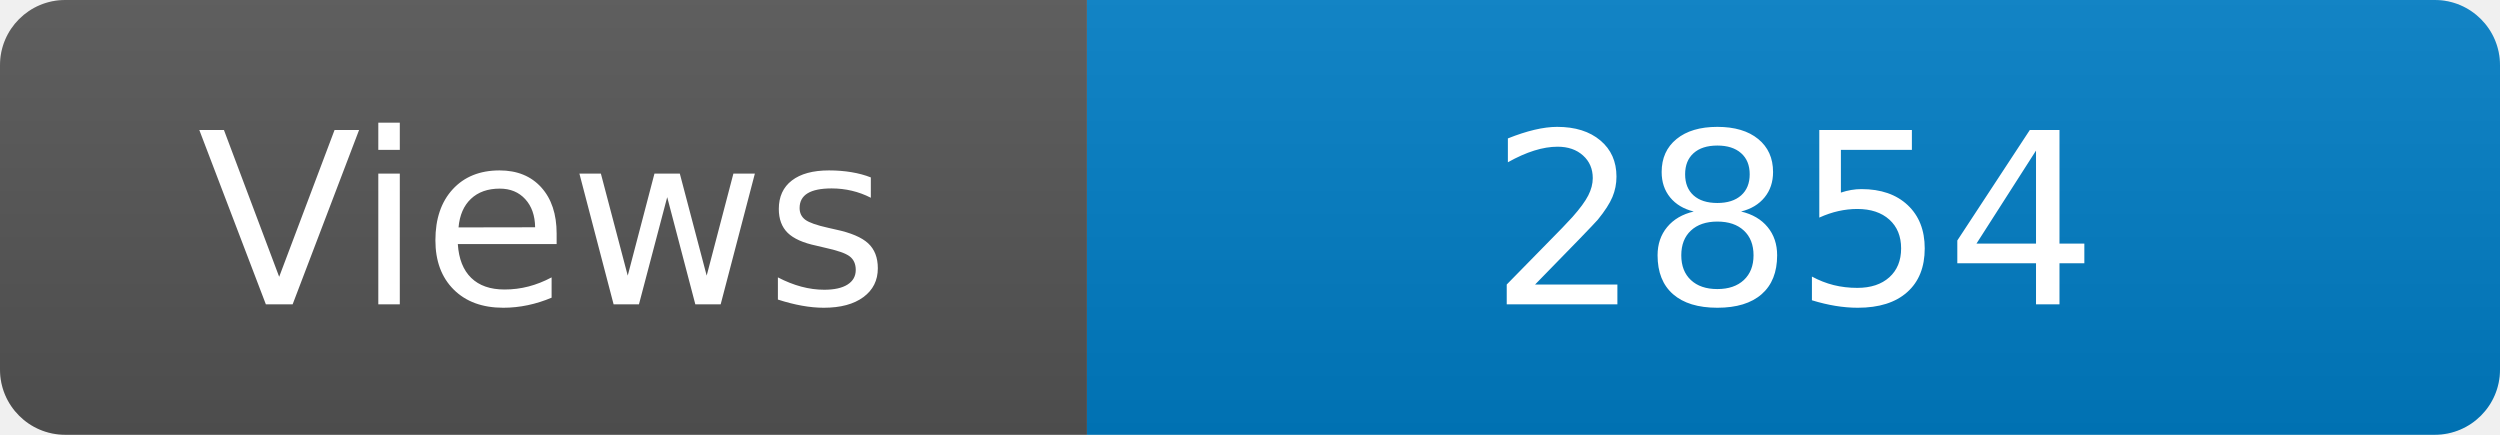
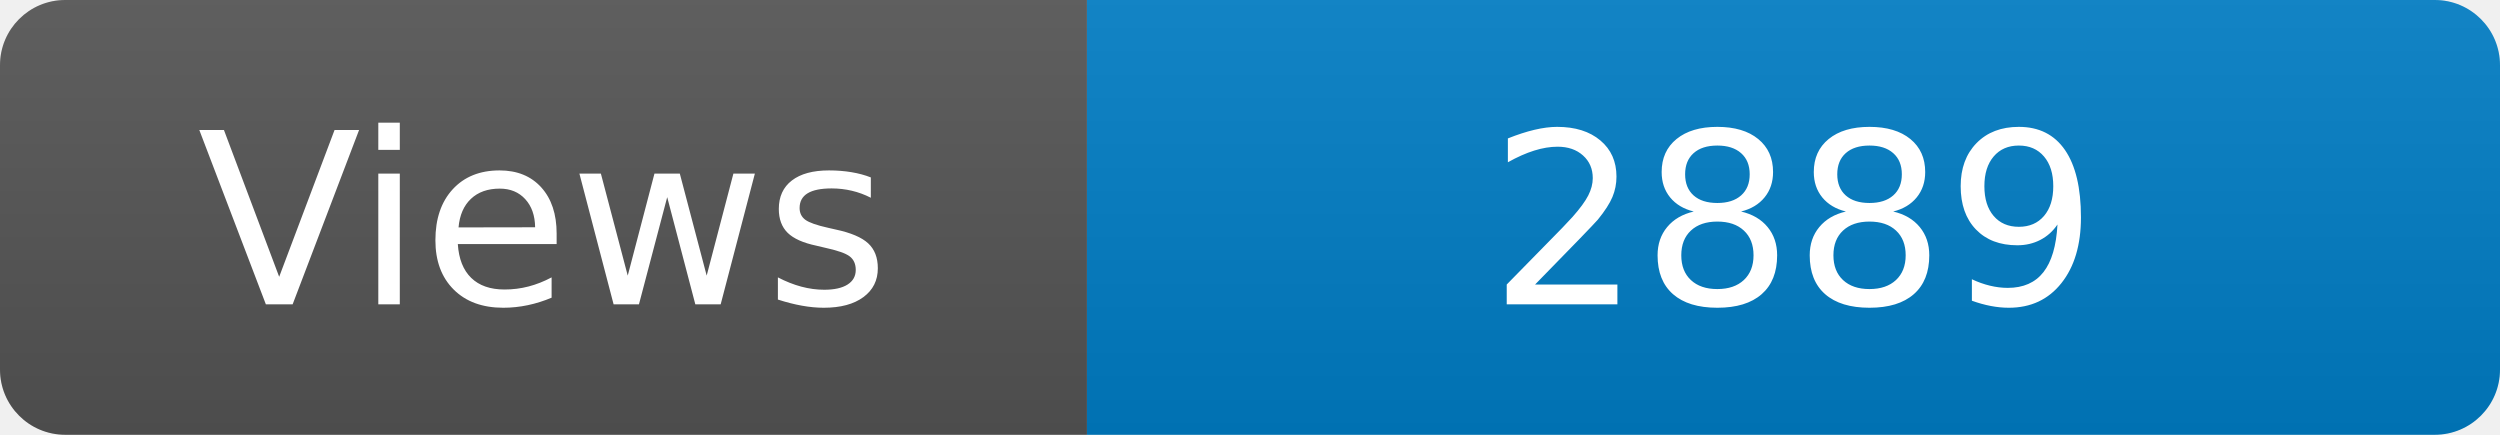
<svg xmlns="http://www.w3.org/2000/svg" width="115" height="20" role="img" aria-label="Maintained?: yes">
  <linearGradient id="s" x2="0" y2="100%">
    <stop offset="0" stop-color="#bbb" stop-opacity=".1" />
    <stop offset="1" stop-opacity=".1" />
  </linearGradient>
  <clipPath id="r">
    <rect width="115" height="20" rx="3" fill="#fff" />
  </clipPath>
  <g clip-path="url(#r)">
    <rect width="50" height="20" fill="#555" />
    <rect x="50" width="160" height="20" fill="#007ec6" />
    <rect width="115" height="20" fill="url(#s)" />
  </g>
  <g fill="#fff" text-anchor="middle" font-family="Verdana,Geneva,DejaVu Sans,sans-serif" font-size="110">
    <text x="250" y="140" transform="scale(.1)" fill="#fff">Views</text>
-     <text x="825" y="140" transform="scale(.1)" fill="#fff">2854</text>
+     <text x="825" y="140" transform="scale(.1)" fill="#fff">2889</text>
  </g>
</svg>
